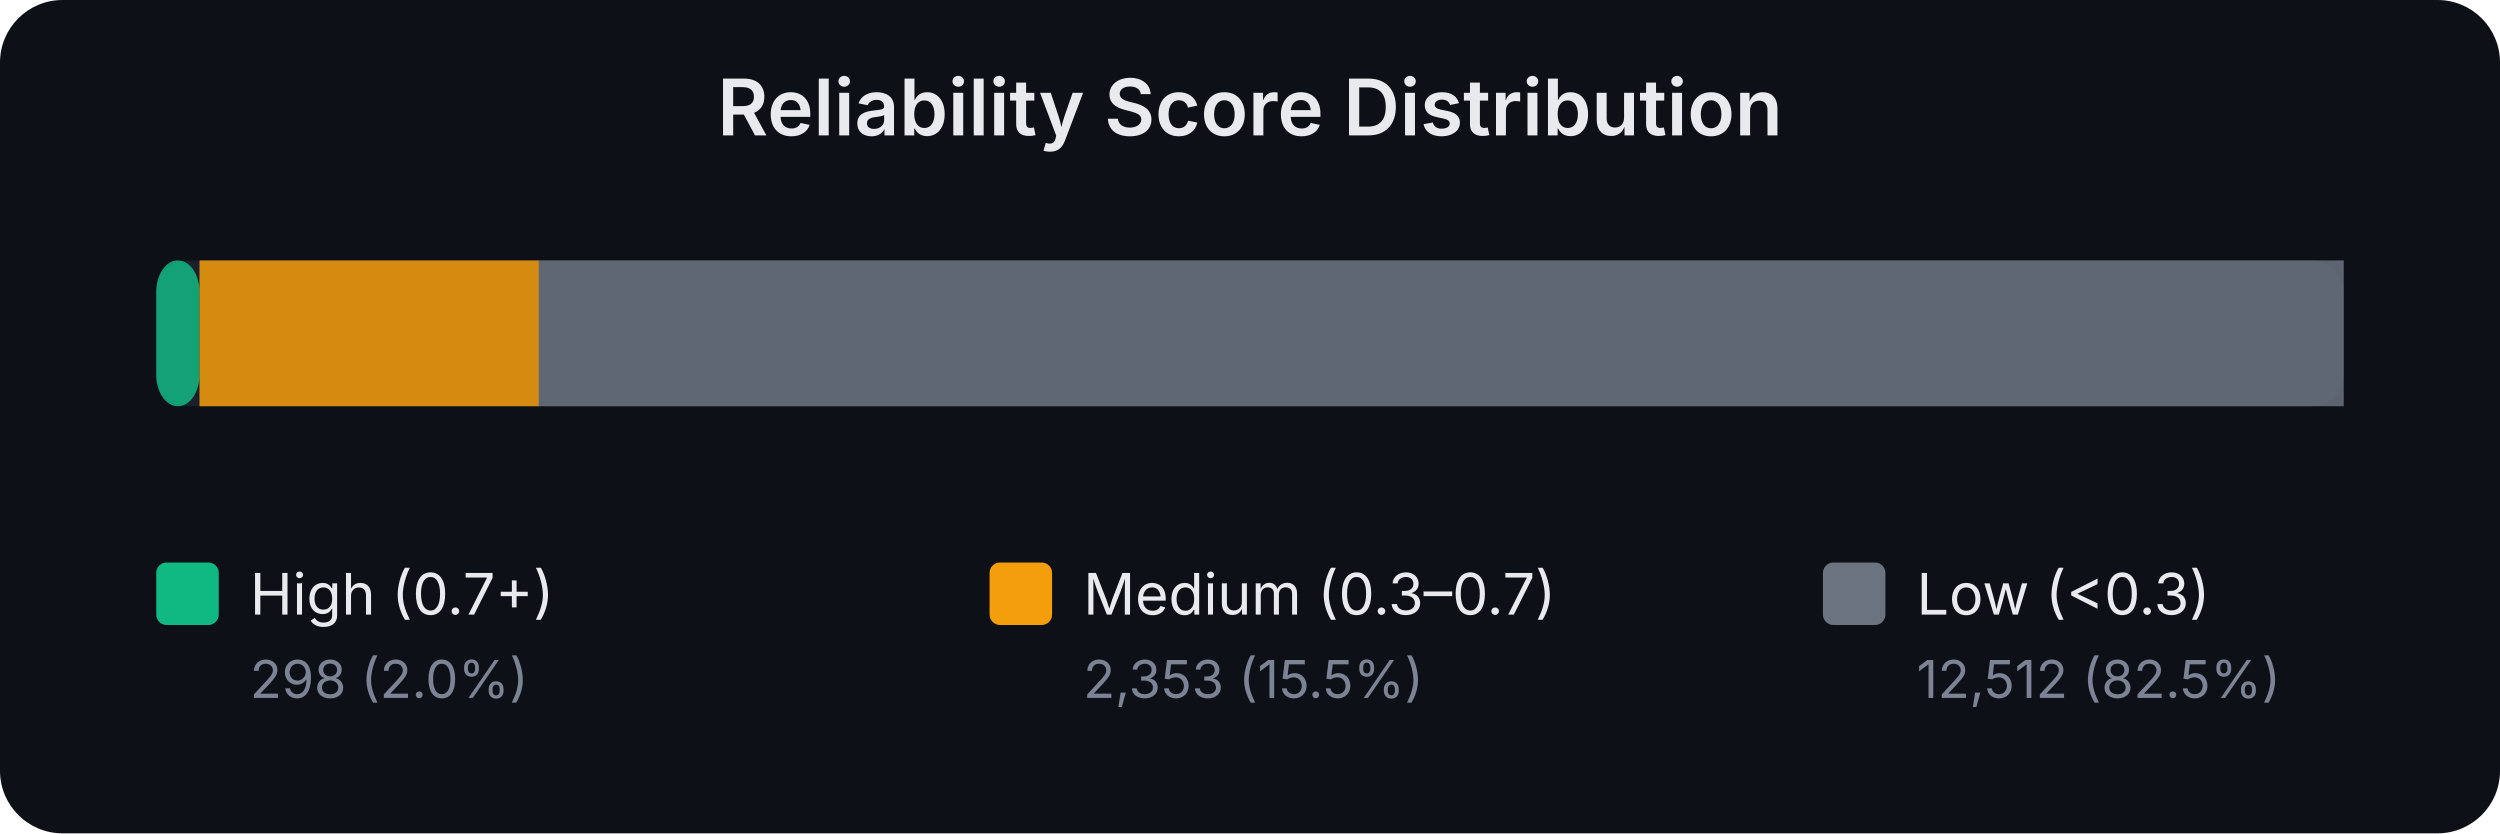
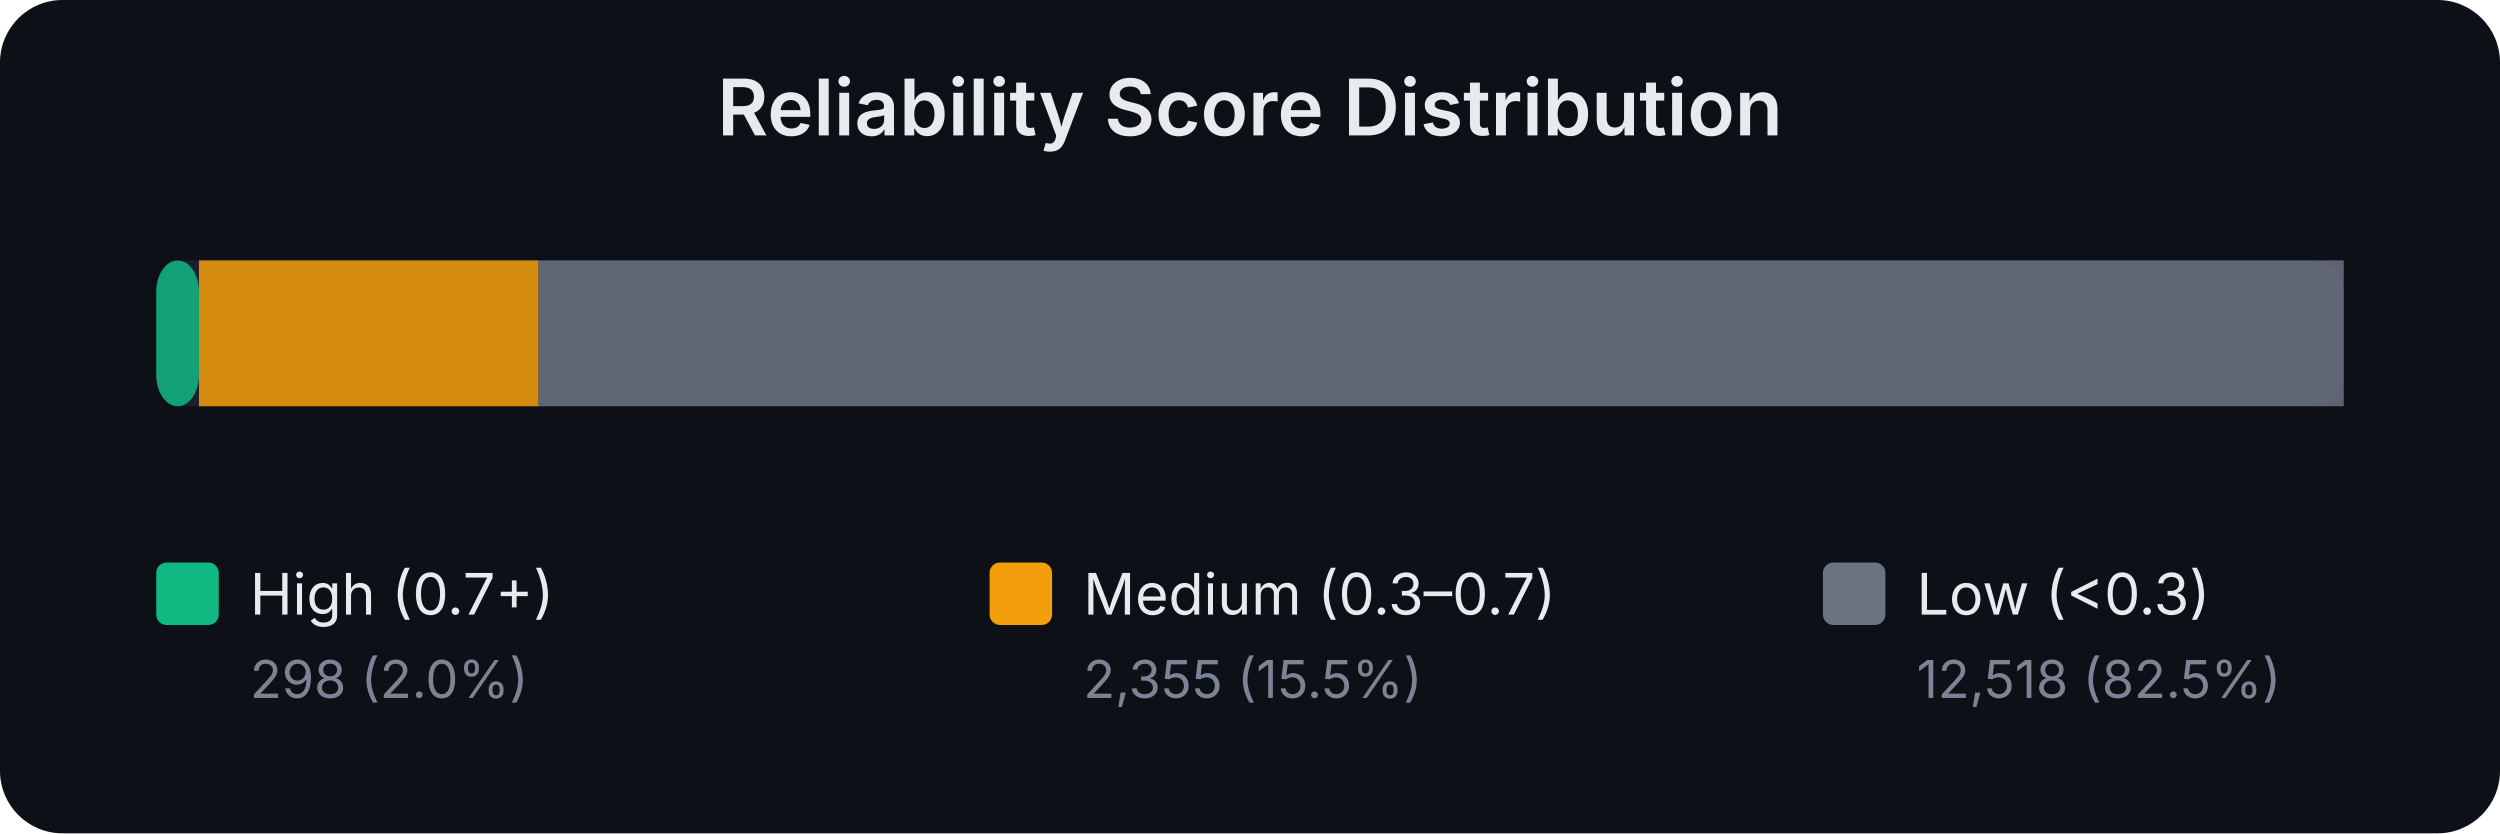
<svg xmlns="http://www.w3.org/2000/svg" width="480" height="160" viewBox="0 0 480 160" font-family="system-ui,-apple-system,sans-serif">
  <rect width="480" height="160" fill="#0d1017" rx="12" />
  <text x="240.0" y="26" text-anchor="middle" fill="#e8eaed" font-size="15" font-weight="600">Reliability Score Distribution</text>
  <rect x="30" y="50" width="420" height="28" rx="6" fill="#1a1f2e" />
-   <rect x="30.0" y="50" width="8.3" height="28" rx="6" fill="#10b981" opacity="0.85" />
-   <rect x="38.3" y="50" width="65.2" height="28" rx="0" fill="#f59e0b" opacity="0.85" />
+   <rect x="30.0" y="50" width="8.2" height="28" rx="6" fill="#10b981" opacity="0.85" />
+   <rect x="38.2" y="50" width="65.2" height="28" rx="0" fill="#f59e0b" opacity="0.85" />
  <rect x="103.4" y="50" width="346.6" height="28" rx="0" fill="#6b7280" opacity="0.85" />
  <rect x="30" y="108" width="12" height="12" rx="2" fill="#10b981" />
  <text x="48" y="118" fill="#e8eaed" font-size="11">High (0.7+)</text>
  <text x="48" y="134" fill="#7b8394" font-size="10">298 (2.0%)</text>
  <rect x="190" y="108" width="12" height="12" rx="2" fill="#f59e0b" />
  <text x="208" y="118" fill="#e8eaed" font-size="11">Medium (0.3–0.7)</text>
-   <text x="208" y="134" fill="#7b8394" font-size="10">2,353 (15.5%)</text>
+   <text x="208" y="134" fill="#7b8394" font-size="10">2,355 (15.5%)</text>
  <rect x="350" y="108" width="12" height="12" rx="2" fill="#6b7280" />
  <text x="368" y="118" fill="#e8eaed" font-size="11">Low (&lt;0.3)</text>
-   <text x="368" y="134" fill="#7b8394" font-size="10">12,512 (82.5%)</text>
+   <text x="368" y="134" fill="#7b8394" font-size="10">12,518 (82.5%)</text>
</svg>
